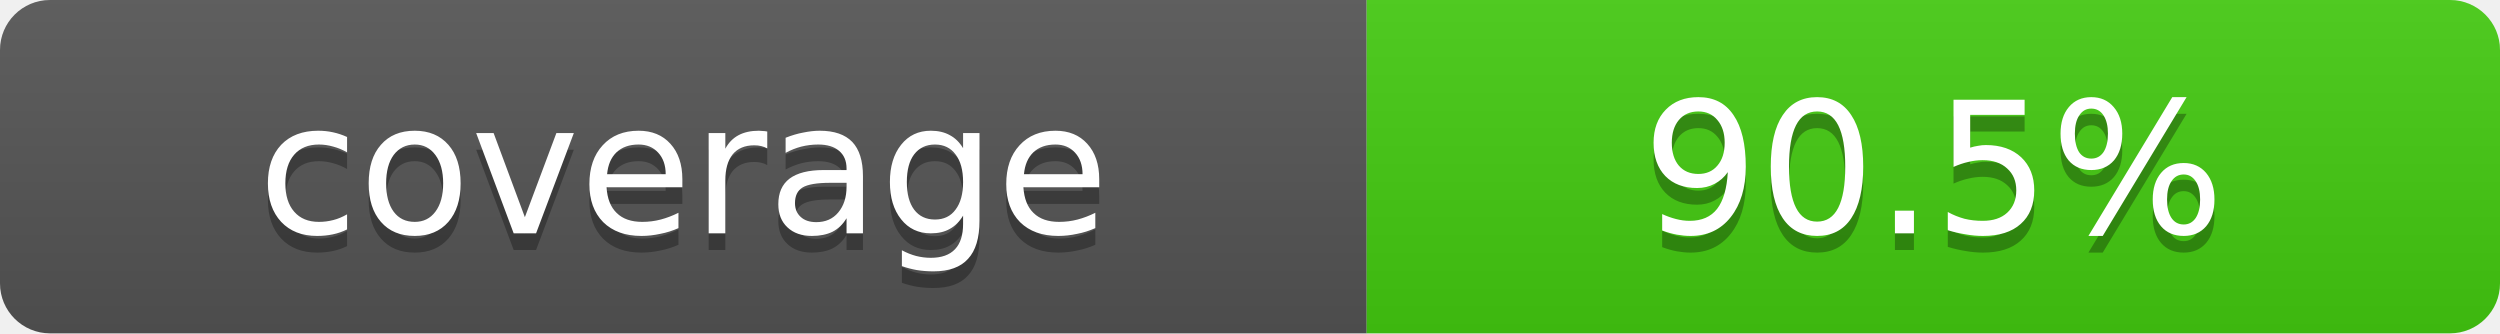
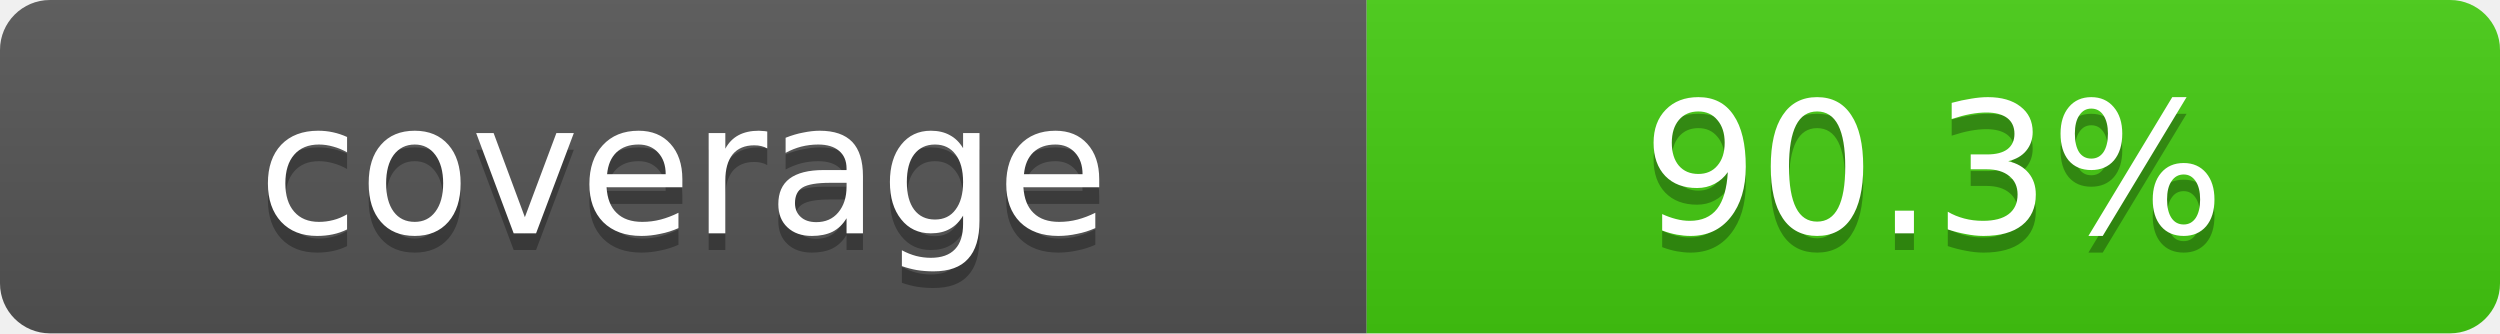
- <svg xmlns="http://www.w3.org/2000/svg" width="150" height="20" role="img" aria-label="coverage: 90.5%">
+ <svg xmlns="http://www.w3.org/2000/svg" width="150" height="20" role="img" aria-label="coverage: 90.3%">
  <linearGradient id="s" x2="0" y2="100%">
    <stop offset="0" stop-color="#bbb" stop-opacity=".1" />
    <stop offset="1" stop-opacity=".1" />
  </linearGradient>
  <clipPath id="r">
    <rect width="150" height="20" rx="3" fill="#fff" />
  </clipPath>
  <g clip-path="url(#r)">
    <rect width="82" height="20" fill="#555" />
    <rect x="82" width="68" height="20" fill="#4c1" />
    <rect width="150" height="20" fill="url(#s)" />
  </g>
  <g fill="#fff" text-anchor="middle" font-family="Verdana,Geneva,DejaVu Sans,sans-serif" font-size="11">
    <text x="41" y="15" fill="#010101" fill-opacity=".3">coverage</text>
    <text x="41" y="14">coverage</text>
-     <text x="116" y="15" fill="#010101" fill-opacity=".3">90.5%</text>
-     <text x="116" y="14">90.5%</text>
+     <text x="116" y="15" fill="#010101" fill-opacity=".3">90.3%</text>
+     <text x="116" y="14">90.3%</text>
  </g>
</svg>
